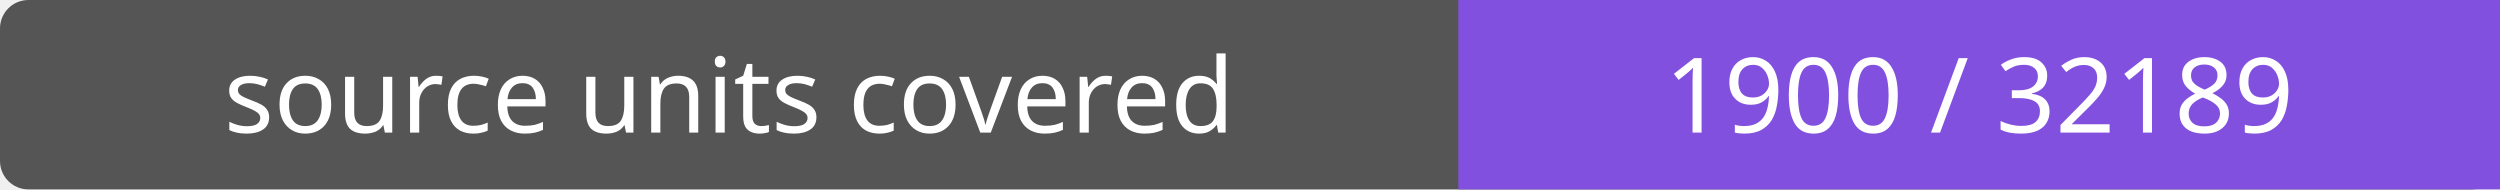
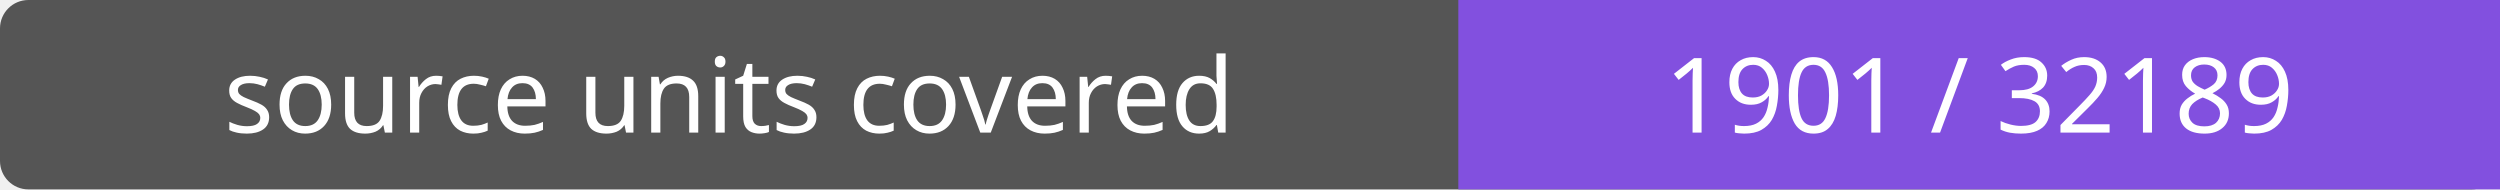
- <svg xmlns="http://www.w3.org/2000/svg" width="264" height="20" role="img" aria-label="source units covered: 1900 / 32189">
+ <svg xmlns="http://www.w3.org/2000/svg" width="264" height="20" role="img" aria-label="source units covered: 1901 / 32189">
  <rect width="264" height="20" rx="3" fill="#555" />
  <path fill="#8250df" d="M154 0h110v20H154z" />
  <g fill="#fff" text-anchor="middle" font-family="Verdana,sans-serif" font-size="11">
    <text x="77.0" y="14">source units covered</text>
-     <text x="209.0" y="14">1900 / 32189</text>
+     <text x="209.0" y="14">1901 / 32189</text>
  </g>
</svg>
